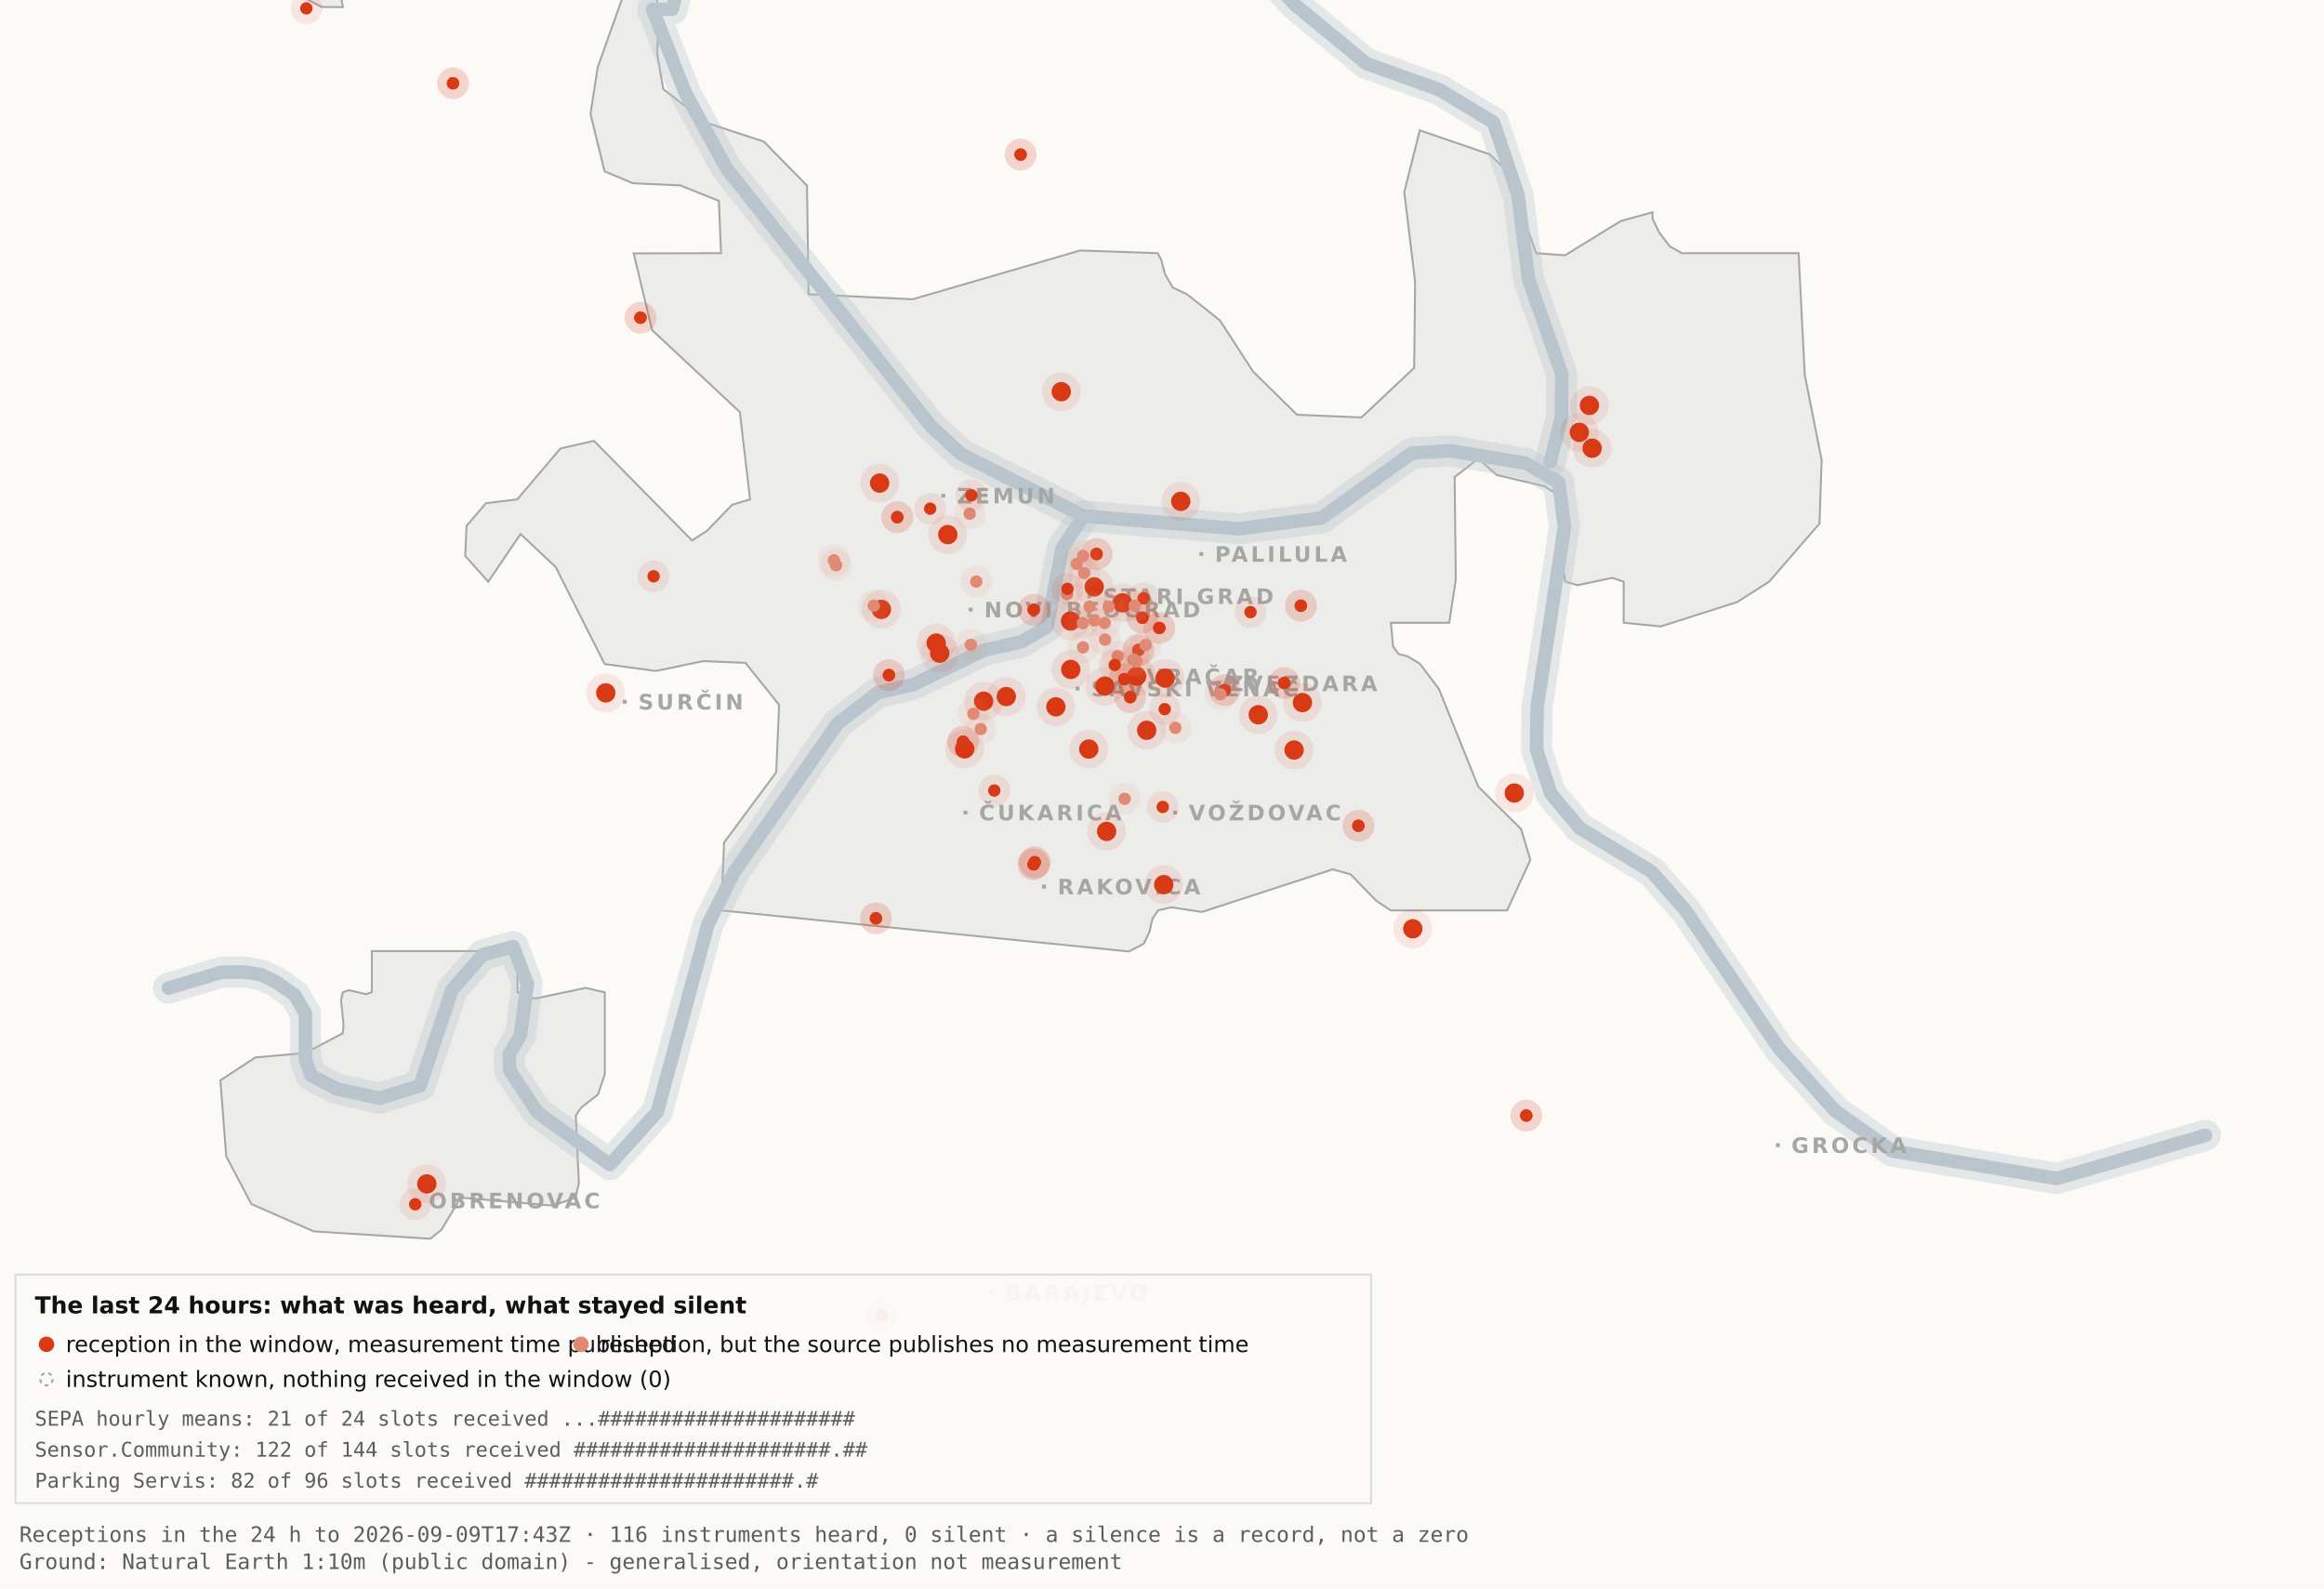
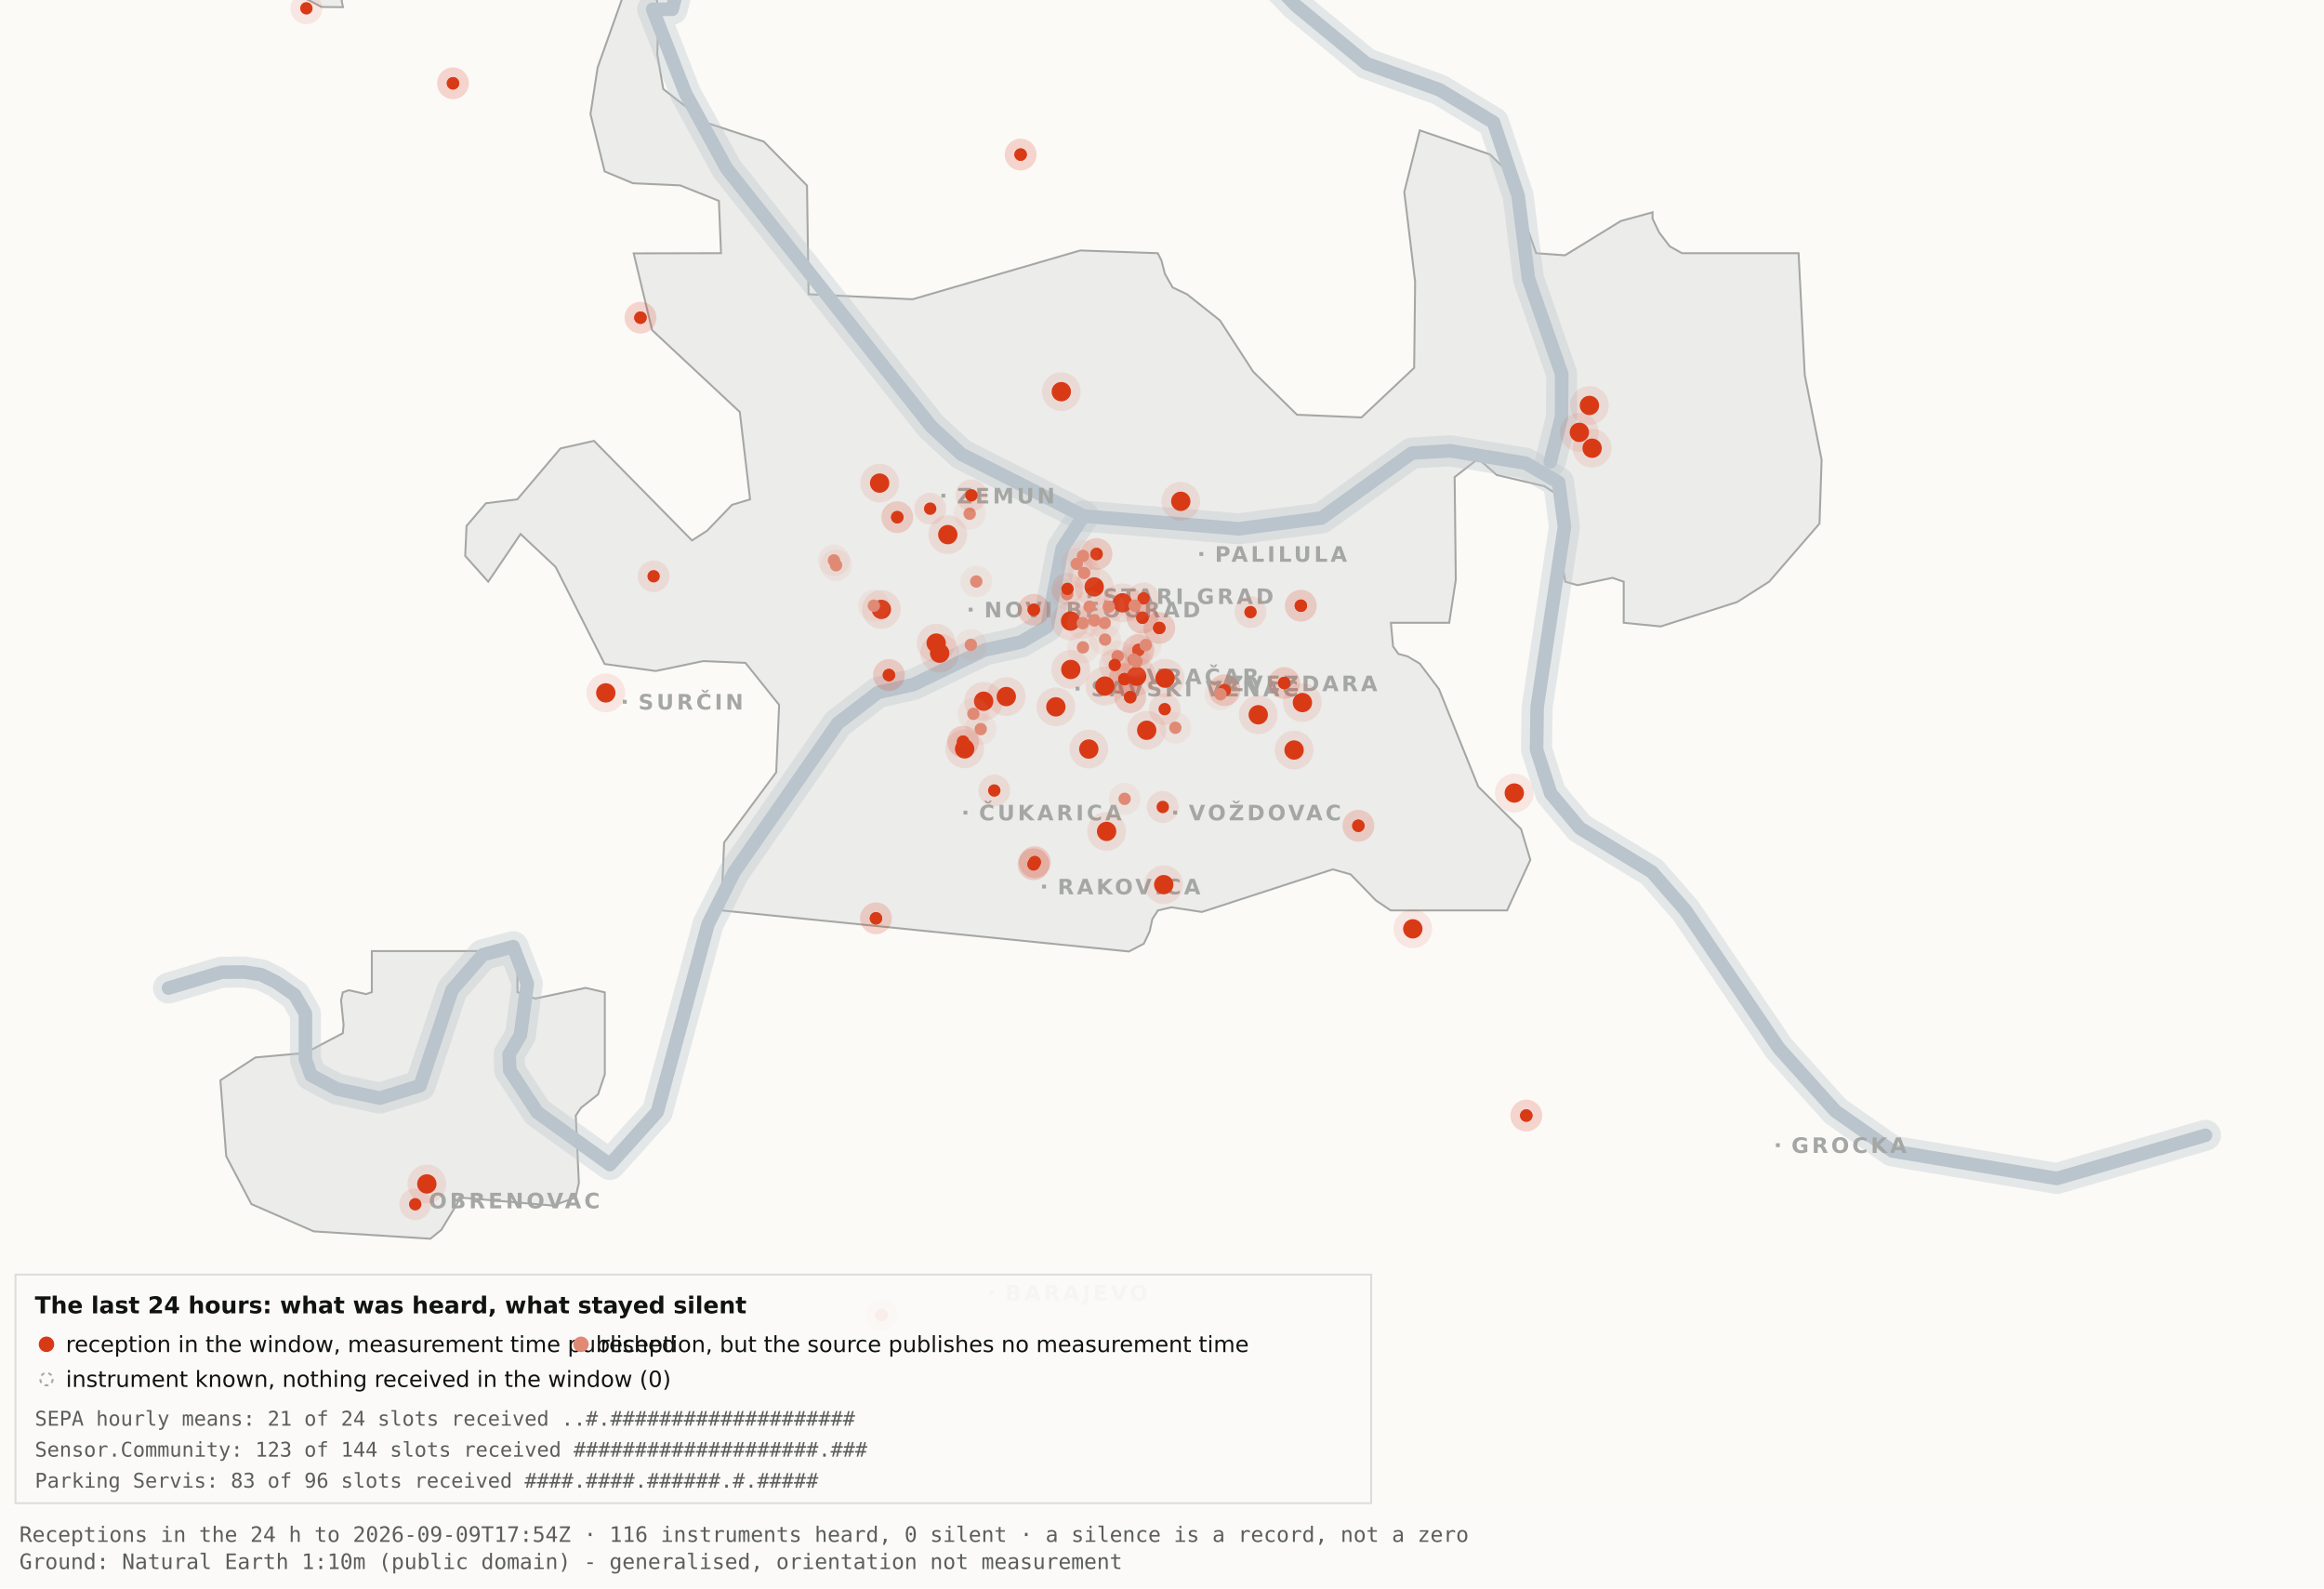
<svg xmlns="http://www.w3.org/2000/svg" viewBox="0 0 1200 820" width="1200" height="820" role="img" aria-label="Map 3 - The last 24 hours">
  <rect x="0" y="0" width="1200" height="820" fill="#fbfaf7" />
  <path d="M192.0,-34.8 L192.1,-17.6 L189.5,-19.9 L182.4,-10.7 L176.4,0.2 L177.1,3.7 L166.0,3.6 L138.0,-11.3 L131.8,-17.6 L130.3,-34.7 L134.1,-45.9 L158.3,-76.4 L166.7,-82.3 L177.1,-81.2 L183.0,-72.1 L192.0,-34.8 Z" fill="#ececea" stroke="#a5a7a5" stroke-width="1" fill-rule="evenodd" />
  <path d="M417.5,151.9 L471.2,154.5 L557.8,129.3 L597.8,130.7 L599.7,134.4 L601.5,141.4 L605.5,148.4 L612.9,151.9 L629.9,165.4 L647.1,191.9 L669.7,214.1 L703.0,215.5 L730.2,189.9 L730.7,145.5 L725.1,99.1 L733.1,67.3 L769.3,79.7 L778.2,88.3 L793.2,130.7 L808.1,131.8 L836.9,114.1 L853.3,109.6 L853.3,112.9 L856.7,120.0 L862.2,127.2 L868.5,130.7 L928.7,130.7 L931.9,193.6 L940.6,237.4 L939.5,270.3 L913.5,300.3 L897.0,310.8 L857.5,323.4 L838.4,321.5 L838.4,300.3 L832.6,298.3 L814.6,302.1 L808.2,300.3 L806.9,292.0 L809.7,266.1 L808.2,258.0 L797.4,251.0 L772.8,245.2 L763.3,236.8 L751.1,246.3 L751.7,299.3 L748.3,321.5 L718.2,321.5 L719.3,333.7 L722.1,337.6 L726.7,338.8 L733.1,342.6 L743.0,355.7 L763.3,406.1 L785.4,428.0 L790.2,443.9 L778.2,470.0 L718.1,470.0 L710.5,464.9 L697.4,451.4 L688.2,448.8 L620.6,470.8 L604.9,468.4 L597.9,470.0 L595.0,474.5 L593.6,480.9 L590.6,487.2 L582.9,491.2 L372.4,470.0 L373.9,434.9 L400.8,398.7 L402.3,363.9 L384.9,342.2 L363.1,341.3 L338.6,346.4 L312.2,342.8 L286.9,292.7 L268.8,275.7 L252.1,300.3 L240.2,287.0 L240.9,271.5 L250.9,259.8 L267.1,257.8 L289.4,231.5 L306.7,227.6 L357.3,279.0 L365.1,274.0 L378.0,260.6 L387.3,257.8 L382.0,212.7 L336.7,170.4 L327.2,130.8 L372.3,130.7 L371.2,103.7 L351.2,95.7 L326.8,94.6 L312.2,88.5 L304.9,58.9 L308.6,34.8 L327.3,-17.7 L337.9,-11.0 L340.0,6.7 L339.4,28.1 L342.5,46.0 L364.9,63.4 L394.4,73.1 L416.7,95.8 L417.5,151.9 Z" fill="#ececea" stroke="#a5a7a5" stroke-width="1" fill-rule="evenodd" />
  <path d="M267.2,512.2 L276.3,515.5 L302.4,510.0 L312.3,512.3 L312.3,554.6 L308.8,565.0 L300.0,571.9 L297.3,575.9 L298.9,610.7 L297.2,618.2 L285.6,622.4 L237.1,618.2 L236.3,621.0 L227.9,634.9 L222.2,639.5 L162.0,635.7 L129.8,621.6 L116.8,596.9 L113.8,557.7 L131.9,545.9 L157.6,543.6 L177.0,533.4 L177.4,529.1 L176.1,516.4 L177.0,512.3 L180.1,511.2 L189.0,513.2 L192.0,512.2 L192.0,491.0 L267.2,491.0 L267.2,512.2 Z" fill="#ececea" stroke="#a5a7a5" stroke-width="1" fill-rule="evenodd" />
  <path d="M87.0,510.1 L114.4,501.9 L126.1,501.8 L134.9,503.2 L142.6,507.0 L152.2,513.7 L157.7,523.2 L157.7,546.9 L160.6,555.1 L174.0,562.2 L196.1,566.9 L216.9,560.5 L233.4,511.1 L249.3,492.9 L265.0,488.7 L272.3,507.8 L268.7,534.4 L262.9,544.3 L263.2,552.5 L277.4,574.2 L314.9,601.2 L339.4,574.0 L365.6,477.1 L379.1,450.2 L432.5,373.5 L453.3,357.5 L471.6,353.4 L508.3,335.6 L527.3,331.4 L540.7,323.5 L548.5,283.0 L559.5,266.4" fill="none" stroke="#b9c4cc" stroke-width="16" stroke-opacity="0.35" stroke-linejoin="round" stroke-linecap="round" />
  <path d="M411.7,-177.5 L426.7,-103.9 L394.7,-58.3 L355.0,-26.6 L347.1,4.8 L337.0,4.8 L354.0,48.3 L375.2,87.0 L480.8,220.1 L496.4,234.5 L559.5,266.4 L639.5,273.0 L682.4,267.4 L729.0,233.9 L748.8,232.7 L787.7,239.1 L804.8,249.0 L807.8,272.0 L793.7,365.0 L793.4,387.0 L800.7,409.6 L815.7,427.5 L852.9,450.1 L870.4,470.1 L918.5,541.1 L947.7,573.6 L977.1,594.2 L1062.0,608.4 L1138.8,586.1" fill="none" stroke="#b9c4cc" stroke-width="16" stroke-opacity="0.35" stroke-linejoin="round" stroke-linecap="round" />
  <path d="M534.0,-142.1 L558.9,-95.2 L590.2,-64.2 L638.6,-28.7 L669.2,2.9 L705.5,32.8 L743.2,46.3 L771.2,63.2 L783.9,101.1 L789.2,143.8 L806.4,193.1 L806.3,215.2 L800.5,238.4" fill="none" stroke="#b9c4cc" stroke-width="16" stroke-opacity="0.35" stroke-linejoin="round" stroke-linecap="round" />
  <path d="M87.0,510.1 L114.4,501.9 L126.1,501.8 L134.9,503.2 L142.6,507.0 L152.2,513.7 L157.7,523.2 L157.7,546.9 L160.6,555.1 L174.0,562.2 L196.1,566.9 L216.9,560.5 L233.4,511.1 L249.3,492.9 L265.0,488.7 L272.3,507.8 L268.7,534.4 L262.9,544.3 L263.2,552.5 L277.4,574.2 L314.9,601.2 L339.4,574.0 L365.6,477.1 L379.1,450.2 L432.5,373.5 L453.3,357.5 L471.6,353.4 L508.3,335.6 L527.3,331.4 L540.7,323.5 L548.5,283.0 L559.5,266.4" fill="none" stroke="#b9c4cc" stroke-width="7" stroke-opacity="1" stroke-linejoin="round" stroke-linecap="round" />
  <path d="M411.7,-177.5 L426.7,-103.9 L394.7,-58.3 L355.0,-26.6 L347.1,4.8 L337.0,4.8 L354.0,48.3 L375.2,87.0 L480.8,220.1 L496.4,234.5 L559.5,266.4 L639.5,273.0 L682.4,267.4 L729.0,233.9 L748.8,232.7 L787.7,239.1 L804.8,249.0 L807.8,272.0 L793.7,365.0 L793.4,387.0 L800.7,409.6 L815.7,427.5 L852.9,450.1 L870.4,470.1 L918.5,541.1 L947.7,573.6 L977.1,594.2 L1062.0,608.4 L1138.8,586.1" fill="none" stroke="#b9c4cc" stroke-width="7" stroke-opacity="1" stroke-linejoin="round" stroke-linecap="round" />
  <path d="M534.0,-142.1 L558.9,-95.2 L590.2,-64.2 L638.6,-28.7 L669.2,2.9 L705.5,32.8 L743.2,46.3 L771.2,63.2 L783.9,101.1 L789.2,143.8 L806.4,193.1 L806.3,215.2 L800.5,238.4" fill="none" stroke="#b9c4cc" stroke-width="7" stroke-opacity="1" stroke-linejoin="round" stroke-linecap="round" />
  <rect x="561.5" y="306.8" width="2" height="2" fill="#a5a7a5" />
  <text x="569.5" y="311.8" font-family="Carlito, DejaVu Sans, Arial, sans-serif" font-size="11" font-weight="600" letter-spacing="1.5" fill="#a5a7a5">STARI GRAD</text>
  <rect x="584.0" y="348.2" width="2" height="2" fill="#a5a7a5" />
  <text x="592.0" y="353.2" font-family="Carlito, DejaVu Sans, Arial, sans-serif" font-size="11" font-weight="600" letter-spacing="1.5" fill="#a5a7a5">VRAČAR</text>
  <rect x="555.4" y="354.5" width="2" height="2" fill="#a5a7a5" />
  <text x="563.4" y="359.5" font-family="Carlito, DejaVu Sans, Arial, sans-serif" font-size="11" font-weight="600" letter-spacing="1.5" fill="#a5a7a5">SAVSKI VENAC</text>
  <rect x="500.2" y="313.7" width="2" height="2" fill="#a5a7a5" />
  <text x="508.2" y="318.7" font-family="Carlito, DejaVu Sans, Arial, sans-serif" font-size="11" font-weight="600" letter-spacing="1.5" fill="#a5a7a5">NOVI BEOGRAD</text>
  <rect x="486.1" y="254.9" width="2" height="2" fill="#a5a7a5" />
  <text x="494.1" y="259.9" font-family="Carlito, DejaVu Sans, Arial, sans-serif" font-size="11" font-weight="600" letter-spacing="1.5" fill="#a5a7a5">ZEMUN</text>
  <rect x="619.3" y="285.0" width="2" height="2" fill="#a5a7a5" />
  <text x="627.3" y="290.0" font-family="Carlito, DejaVu Sans, Arial, sans-serif" font-size="11" font-weight="600" letter-spacing="1.5" fill="#a5a7a5">PALILULA</text>
  <rect x="626.1" y="351.8" width="2" height="2" fill="#a5a7a5" />
  <text x="634.1" y="356.8" font-family="Carlito, DejaVu Sans, Arial, sans-serif" font-size="11" font-weight="600" letter-spacing="1.5" fill="#a5a7a5">ZVEZDARA</text>
  <rect x="605.8" y="418.5" width="2" height="2" fill="#a5a7a5" />
  <text x="613.8" y="423.5" font-family="Carlito, DejaVu Sans, Arial, sans-serif" font-size="11" font-weight="600" letter-spacing="1.5" fill="#a5a7a5">VOŽDOVAC</text>
  <rect x="497.5" y="418.5" width="2" height="2" fill="#a5a7a5" />
  <text x="505.5" y="423.5" font-family="Carlito, DejaVu Sans, Arial, sans-serif" font-size="11" font-weight="600" letter-spacing="1.5" fill="#a5a7a5">ČUKARICA</text>
  <rect x="538.1" y="456.7" width="2" height="2" fill="#a5a7a5" />
  <text x="546.1" y="461.7" font-family="Carlito, DejaVu Sans, Arial, sans-serif" font-size="11" font-weight="600" letter-spacing="1.5" fill="#a5a7a5">RAKOVICA</text>
  <rect x="321.6" y="361.3" width="2" height="2" fill="#a5a7a5" />
  <text x="329.6" y="366.3" font-family="Carlito, DejaVu Sans, Arial, sans-serif" font-size="11" font-weight="600" letter-spacing="1.5" fill="#a5a7a5">SURČIN</text>
  <rect x="917.0" y="590.2" width="2" height="2" fill="#a5a7a5" />
  <text x="925.0" y="595.2" font-family="Carlito, DejaVu Sans, Arial, sans-serif" font-size="11" font-weight="600" letter-spacing="1.5" fill="#a5a7a5">GROCKA</text>
  <rect x="213.4" y="618.8" width="2" height="2" fill="#a5a7a5" />
  <text x="221.4" y="623.8" font-family="Carlito, DejaVu Sans, Arial, sans-serif" font-size="11" font-weight="600" letter-spacing="1.5" fill="#a5a7a5">OBRENOVAC</text>
  <rect x="511.0" y="666.4" width="2" height="2" fill="#a5a7a5" />
  <text x="519.0" y="671.4" font-family="Carlito, DejaVu Sans, Arial, sans-serif" font-size="11" font-weight="600" letter-spacing="1.5" fill="#a5a7a5">BARAJEVO</text>
  <rect x="727.5" y="876.2" width="2" height="2" fill="#a5a7a5" />
  <text x="735.5" y="881.2" font-family="Carlito, DejaVu Sans, Arial, sans-serif" font-size="11" font-weight="600" letter-spacing="1.5" fill="#a5a7a5">SOPOT</text>
  <circle cx="507.9" cy="362.0" r="10" fill="#D93A16" fill-opacity=".10" />
  <circle cx="507.9" cy="362.0" r="5" fill="#D93A16" />
  <circle cx="519.6" cy="359.6" r="10" fill="#D93A16" fill-opacity=".10" />
  <circle cx="519.6" cy="359.6" r="5" fill="#D93A16" />
  <circle cx="498.1" cy="386.6" r="10" fill="#D93A16" fill-opacity=".10" />
  <circle cx="498.1" cy="386.6" r="5" fill="#D93A16" />
  <circle cx="552.8" cy="320.6" r="10" fill="#D93A16" fill-opacity=".10" />
  <circle cx="552.8" cy="320.6" r="5" fill="#D93A16" />
  <circle cx="455.1" cy="314.6" r="10" fill="#D93A16" fill-opacity=".10" />
  <circle cx="455.1" cy="314.6" r="5" fill="#D93A16" />
  <circle cx="548.0" cy="202.2" r="10" fill="#D93A16" fill-opacity=".10" />
  <circle cx="548.0" cy="202.2" r="5" fill="#D93A16" />
  <circle cx="579.6" cy="311.2" r="10" fill="#D93A16" fill-opacity=".10" />
  <circle cx="579.6" cy="311.2" r="5" fill="#D93A16" />
  <circle cx="592.1" cy="377.0" r="10" fill="#D93A16" fill-opacity=".10" />
  <circle cx="592.1" cy="377.0" r="5" fill="#D93A16" />
  <circle cx="562.2" cy="386.7" r="10" fill="#D93A16" fill-opacity=".10" />
  <circle cx="562.2" cy="386.7" r="5" fill="#D93A16" />
  <circle cx="570.5" cy="354.2" r="10" fill="#D93A16" fill-opacity=".10" />
  <circle cx="570.5" cy="354.2" r="5" fill="#D93A16" />
  <circle cx="600.9" cy="456.7" r="10" fill="#D93A16" fill-opacity=".10" />
  <circle cx="600.9" cy="456.7" r="5" fill="#D93A16" />
  <circle cx="609.7" cy="258.8" r="10" fill="#D93A16" fill-opacity=".10" />
  <circle cx="609.7" cy="258.8" r="5" fill="#D93A16" />
  <circle cx="729.5" cy="479.5" r="10" fill="#D93A16" fill-opacity=".10" />
  <circle cx="729.5" cy="479.5" r="5" fill="#D93A16" />
  <circle cx="672.5" cy="362.7" r="10" fill="#D93A16" fill-opacity=".10" />
  <circle cx="672.5" cy="362.7" r="5" fill="#D93A16" />
  <circle cx="552.9" cy="345.6" r="10" fill="#D93A16" fill-opacity=".10" />
  <circle cx="552.9" cy="345.6" r="5" fill="#D93A16" />
  <circle cx="485.2" cy="337.2" r="10" fill="#D93A16" fill-opacity=".10" />
  <circle cx="485.2" cy="337.2" r="5" fill="#D93A16" />
  <circle cx="220.4" cy="611.2" r="10" fill="#D93A16" fill-opacity=".10" />
  <circle cx="220.4" cy="611.2" r="5" fill="#D93A16" />
  <circle cx="483.4" cy="332.0" r="10" fill="#D93A16" fill-opacity=".10" />
  <circle cx="483.4" cy="332.0" r="5" fill="#D93A16" />
  <circle cx="820.7" cy="209.3" r="10" fill="#D93A16" fill-opacity=".10" />
  <circle cx="820.7" cy="209.3" r="5" fill="#D93A16" />
  <circle cx="815.5" cy="223.2" r="10" fill="#D93A16" fill-opacity=".10" />
  <circle cx="815.5" cy="223.2" r="5" fill="#D93A16" />
  <circle cx="822.1" cy="231.4" r="10" fill="#D93A16" fill-opacity=".10" />
  <circle cx="822.1" cy="231.4" r="5" fill="#D93A16" />
  <circle cx="571.4" cy="429.2" r="10" fill="#D93A16" fill-opacity=".10" />
  <circle cx="571.4" cy="429.2" r="5" fill="#D93A16" />
  <circle cx="565.0" cy="303.0" r="10" fill="#D93A16" fill-opacity=".10" />
  <circle cx="565.0" cy="303.0" r="5" fill="#D93A16" />
  <circle cx="668.2" cy="387.2" r="10" fill="#D93A16" fill-opacity=".10" />
  <circle cx="668.2" cy="387.2" r="5" fill="#D93A16" />
  <circle cx="312.8" cy="357.7" r="10" fill="#D93A16" fill-opacity=".10" />
  <circle cx="312.8" cy="357.7" r="5" fill="#D93A16" />
  <circle cx="545.2" cy="364.9" r="10" fill="#D93A16" fill-opacity=".10" />
  <circle cx="545.2" cy="364.9" r="5" fill="#D93A16" />
  <circle cx="781.9" cy="409.4" r="10" fill="#D93A16" fill-opacity=".10" />
  <circle cx="781.9" cy="409.4" r="5" fill="#D93A16" />
  <circle cx="586.9" cy="349.1" r="10" fill="#D93A16" fill-opacity=".10" />
  <circle cx="586.9" cy="349.1" r="5" fill="#D93A16" />
  <circle cx="601.6" cy="350.1" r="10" fill="#D93A16" fill-opacity=".10" />
  <circle cx="601.6" cy="350.1" r="5" fill="#D93A16" />
  <circle cx="649.7" cy="369.0" r="10" fill="#D93A16" fill-opacity=".10" />
  <circle cx="649.7" cy="369.0" r="5" fill="#D93A16" />
  <circle cx="489.4" cy="276.0" r="10" fill="#D93A16" fill-opacity=".10" />
  <circle cx="489.4" cy="276.0" r="5" fill="#D93A16" />
  <circle cx="454.2" cy="249.4" r="10" fill="#D93A16" fill-opacity=".10" />
  <circle cx="454.2" cy="249.4" r="5" fill="#D93A16" />
  <circle cx="533.7" cy="446.2" r="8.2" fill="#D93A16" fill-opacity=".10" />
  <circle cx="533.7" cy="446.2" r="3.2" fill="#D93A16" />
  <circle cx="533.7" cy="446.2" r="8.2" fill="#D93A16" fill-opacity=".10" />
  <circle cx="533.7" cy="446.2" r="3.2" fill="#D93A16" />
  <circle cx="534.3" cy="445.1" r="8.2" fill="#D93A16" fill-opacity=".10" />
  <circle cx="534.3" cy="445.1" r="3.2" fill="#D93A16" />
  <circle cx="534.3" cy="445.1" r="8.2" fill="#D93A16" fill-opacity=".10" />
  <circle cx="534.3" cy="445.1" r="3.2" fill="#D93A16" />
  <circle cx="497.3" cy="382.9" r="8.2" fill="#D93A16" fill-opacity=".10" />
  <circle cx="497.3" cy="382.9" r="3.2" fill="#D93A16" />
  <circle cx="497.3" cy="382.9" r="8.2" fill="#D93A16" fill-opacity=".10" />
  <circle cx="497.3" cy="382.9" r="3.2" fill="#D93A16" />
  <circle cx="330.7" cy="164.0" r="8.2" fill="#D93A16" fill-opacity=".10" />
  <circle cx="330.7" cy="164.0" r="3.2" fill="#D93A16" />
  <circle cx="330.7" cy="164.0" r="8.2" fill="#D93A16" fill-opacity=".10" />
  <circle cx="330.7" cy="164.0" r="3.2" fill="#D93A16" />
  <circle cx="583.6" cy="359.9" r="8.2" fill="#D93A16" fill-opacity=".10" />
  <circle cx="583.6" cy="359.9" r="3.2" fill="#D93A16" />
  <circle cx="583.6" cy="359.9" r="8.2" fill="#D93A16" fill-opacity=".10" />
  <circle cx="583.6" cy="359.9" r="3.2" fill="#D93A16" />
  <circle cx="663.1" cy="352.6" r="8.2" fill="#D93A16" fill-opacity=".10" />
  <circle cx="663.1" cy="352.6" r="3.2" fill="#D93A16" />
  <circle cx="663.1" cy="352.6" r="8.2" fill="#D93A16" fill-opacity=".10" />
  <circle cx="663.1" cy="352.6" r="3.2" fill="#D93A16" />
  <circle cx="601.4" cy="366.1" r="8.2" fill="#D93A16" fill-opacity=".10" />
  <circle cx="601.4" cy="366.1" r="3.2" fill="#D93A16" />
  <circle cx="214.4" cy="621.7" r="8.2" fill="#D93A16" fill-opacity=".10" />
  <circle cx="214.4" cy="621.7" r="3.2" fill="#D93A16" />
  <circle cx="463.3" cy="267.0" r="8.2" fill="#D93A16" fill-opacity=".10" />
  <circle cx="463.3" cy="267.0" r="3.2" fill="#D93A16" />
  <circle cx="463.3" cy="267.0" r="8.2" fill="#D93A16" fill-opacity=".10" />
  <circle cx="463.3" cy="267.0" r="3.2" fill="#D93A16" />
  <circle cx="600.4" cy="416.6" r="8.2" fill="#D93A16" fill-opacity=".10" />
  <circle cx="600.4" cy="416.6" r="3.2" fill="#D93A16" />
  <circle cx="671.7" cy="312.7" r="8.2" fill="#D93A16" fill-opacity=".10" />
  <circle cx="671.7" cy="312.7" r="3.2" fill="#D93A16" />
  <circle cx="671.7" cy="312.7" r="8.2" fill="#D93A16" fill-opacity=".10" />
  <circle cx="671.7" cy="312.7" r="3.2" fill="#D93A16" />
  <circle cx="587.8" cy="335.6" r="8.2" fill="#D93A16" fill-opacity=".10" />
  <circle cx="587.8" cy="335.6" r="3.2" fill="#D93A16" />
  <circle cx="587.8" cy="335.6" r="8.2" fill="#D93A16" fill-opacity=".10" />
  <circle cx="587.8" cy="335.6" r="3.2" fill="#D93A16" />
  <circle cx="455.2" cy="678.9" r="8.2" fill="#D93A16" fill-opacity=".10" />
  <circle cx="455.2" cy="678.9" r="3.2" fill="#D93A16" />
  <circle cx="455.2" cy="678.9" r="8.2" fill="#D93A16" fill-opacity=".10" />
  <circle cx="455.2" cy="678.9" r="3.2" fill="#D93A16" />
  <circle cx="590.5" cy="308.9" r="8.2" fill="#D93A16" fill-opacity=".10" />
  <circle cx="590.5" cy="308.9" r="3.2" fill="#D93A16" />
  <circle cx="598.6" cy="324.2" r="8.2" fill="#D93A16" fill-opacity=".10" />
  <circle cx="598.6" cy="324.2" r="3.2" fill="#D93A16" />
  <circle cx="598.6" cy="324.2" r="8.2" fill="#D93A16" fill-opacity=".10" />
  <circle cx="598.6" cy="324.2" r="3.2" fill="#D93A16" />
  <circle cx="233.9" cy="43.0" r="8.2" fill="#D93A16" fill-opacity=".10" />
  <circle cx="233.9" cy="43.0" r="3.2" fill="#D93A16" />
  <circle cx="233.9" cy="43.0" r="8.2" fill="#D93A16" fill-opacity=".10" />
  <circle cx="233.9" cy="43.0" r="3.2" fill="#D93A16" />
  <circle cx="566.2" cy="286.0" r="8.2" fill="#D93A16" fill-opacity=".10" />
  <circle cx="566.2" cy="286.0" r="3.2" fill="#D93A16" />
  <circle cx="566.2" cy="286.0" r="8.2" fill="#D93A16" fill-opacity=".10" />
  <circle cx="566.2" cy="286.0" r="3.2" fill="#D93A16" />
  <circle cx="589.9" cy="318.9" r="8.2" fill="#D93A16" fill-opacity=".10" />
  <circle cx="589.9" cy="318.9" r="3.2" fill="#D93A16" />
  <circle cx="589.9" cy="318.9" r="8.2" fill="#D93A16" fill-opacity=".10" />
  <circle cx="589.9" cy="318.9" r="3.2" fill="#D93A16" />
  <circle cx="701.4" cy="426.3" r="8.2" fill="#D93A16" fill-opacity=".10" />
  <circle cx="701.4" cy="426.3" r="3.2" fill="#D93A16" />
  <circle cx="701.4" cy="426.3" r="8.2" fill="#D93A16" fill-opacity=".10" />
  <circle cx="701.4" cy="426.3" r="3.2" fill="#D93A16" />
  <circle cx="480.3" cy="262.6" r="8.2" fill="#D93A16" fill-opacity=".10" />
  <circle cx="480.3" cy="262.6" r="3.2" fill="#D93A16" />
  <circle cx="533.8" cy="314.8" r="8.2" fill="#D93A16" fill-opacity=".10" />
  <circle cx="533.8" cy="314.8" r="3.2" fill="#D93A16" />
  <circle cx="533.8" cy="314.8" r="8.2" fill="#D93A16" fill-opacity=".10" />
  <circle cx="533.8" cy="314.8" r="3.2" fill="#D93A16" />
  <circle cx="527.0" cy="79.8" r="8.2" fill="#D93A16" fill-opacity=".10" />
  <circle cx="527.0" cy="79.8" r="3.2" fill="#D93A16" />
  <circle cx="527.0" cy="79.8" r="8.2" fill="#D93A16" fill-opacity=".10" />
  <circle cx="527.0" cy="79.8" r="3.2" fill="#D93A16" />
  <circle cx="788.1" cy="575.9" r="8.2" fill="#D93A16" fill-opacity=".10" />
  <circle cx="788.1" cy="575.9" r="3.2" fill="#D93A16" />
  <circle cx="788.1" cy="575.9" r="8.2" fill="#D93A16" fill-opacity=".10" />
  <circle cx="788.1" cy="575.9" r="3.2" fill="#D93A16" />
  <circle cx="580.6" cy="350.6" r="8.2" fill="#D93A16" fill-opacity=".10" />
  <circle cx="580.6" cy="350.6" r="3.2" fill="#D93A16" />
  <circle cx="580.6" cy="350.6" r="8.2" fill="#D93A16" fill-opacity=".10" />
  <circle cx="580.6" cy="350.6" r="3.2" fill="#D93A16" />
  <circle cx="452.3" cy="474.1" r="8.2" fill="#D93A16" fill-opacity=".10" />
  <circle cx="452.3" cy="474.1" r="3.2" fill="#D93A16" />
  <circle cx="452.3" cy="474.1" r="8.2" fill="#D93A16" fill-opacity=".10" />
  <circle cx="452.3" cy="474.1" r="3.2" fill="#D93A16" />
  <circle cx="632.3" cy="356.3" r="8.2" fill="#D93A16" fill-opacity=".10" />
  <circle cx="632.3" cy="356.3" r="3.2" fill="#D93A16" />
  <circle cx="632.3" cy="356.3" r="8.2" fill="#D93A16" fill-opacity=".10" />
  <circle cx="632.3" cy="356.3" r="3.2" fill="#D93A16" />
  <circle cx="177.6" cy="-12.3" r="8.2" fill="#D93A16" fill-opacity=".10" />
  <circle cx="177.6" cy="-12.3" r="3.2" fill="#D93A16" />
  <circle cx="158.2" cy="4.3" r="8.2" fill="#D93A16" fill-opacity=".10" />
  <circle cx="158.2" cy="4.3" r="3.2" fill="#D93A16" />
  <circle cx="459.0" cy="348.5" r="8.2" fill="#D93A16" fill-opacity=".10" />
  <circle cx="459.0" cy="348.5" r="3.2" fill="#D93A16" />
  <circle cx="459.0" cy="348.5" r="8.2" fill="#D93A16" fill-opacity=".10" />
  <circle cx="459.0" cy="348.5" r="3.2" fill="#D93A16" />
  <circle cx="645.7" cy="316.0" r="8.2" fill="#D93A16" fill-opacity=".10" />
  <circle cx="645.7" cy="316.0" r="3.2" fill="#D93A16" />
  <circle cx="585.3" cy="340.5" r="8.2" fill="#e08a75" fill-opacity=".10" />
  <circle cx="585.3" cy="340.5" r="3.2" fill="#e08a75" />
  <circle cx="585.9" cy="312.7" r="8.2" fill="#e08a75" fill-opacity=".10" />
  <circle cx="585.9" cy="312.7" r="3.2" fill="#e08a75" />
  <circle cx="559.2" cy="334.2" r="8.2" fill="#e08a75" fill-opacity=".10" />
  <circle cx="559.2" cy="334.2" r="3.2" fill="#e08a75" />
  <circle cx="570.6" cy="330.2" r="8.2" fill="#e08a75" fill-opacity=".10" />
  <circle cx="570.6" cy="330.2" r="3.2" fill="#e08a75" />
  <circle cx="562.6" cy="313.2" r="8.2" fill="#e08a75" fill-opacity=".10" />
  <circle cx="562.6" cy="313.2" r="3.2" fill="#e08a75" />
  <circle cx="500.7" cy="265.2" r="8.2" fill="#e08a75" fill-opacity=".10" />
  <circle cx="500.7" cy="265.2" r="3.2" fill="#e08a75" />
  <circle cx="570.4" cy="321.6" r="8.2" fill="#e08a75" fill-opacity=".10" />
  <circle cx="570.4" cy="321.6" r="3.2" fill="#e08a75" />
  <circle cx="591.6" cy="333.0" r="8.2" fill="#e08a75" fill-opacity=".10" />
  <circle cx="591.6" cy="333.0" r="3.2" fill="#e08a75" />
  <circle cx="565.1" cy="320.3" r="8.2" fill="#e08a75" fill-opacity=".10" />
  <circle cx="565.1" cy="320.3" r="3.2" fill="#e08a75" />
  <circle cx="502.6" cy="368.5" r="8.2" fill="#e08a75" fill-opacity=".10" />
  <circle cx="502.6" cy="368.5" r="3.2" fill="#e08a75" />
  <circle cx="501.3" cy="332.9" r="8.2" fill="#e08a75" fill-opacity=".10" />
  <circle cx="501.3" cy="332.9" r="3.2" fill="#e08a75" />
  <circle cx="451.2" cy="312.7" r="8.2" fill="#e08a75" fill-opacity=".10" />
  <circle cx="451.2" cy="312.7" r="3.2" fill="#e08a75" />
  <circle cx="431.7" cy="291.8" r="8.2" fill="#e08a75" fill-opacity=".10" />
  <circle cx="431.7" cy="291.8" r="3.2" fill="#e08a75" />
  <circle cx="630.2" cy="358.4" r="8.2" fill="#e08a75" fill-opacity=".10" />
  <circle cx="630.2" cy="358.4" r="3.2" fill="#e08a75" />
  <circle cx="551.0" cy="306.7" r="8.2" fill="#e08a75" fill-opacity=".10" />
  <circle cx="551.0" cy="306.7" r="3.2" fill="#e08a75" />
  <circle cx="559.8" cy="295.8" r="8.2" fill="#e08a75" fill-opacity=".10" />
  <circle cx="559.8" cy="295.8" r="3.2" fill="#e08a75" />
  <circle cx="559.1" cy="321.7" r="8.2" fill="#e08a75" fill-opacity=".10" />
  <circle cx="559.1" cy="321.7" r="3.2" fill="#e08a75" />
  <circle cx="606.9" cy="375.7" r="8.2" fill="#e08a75" fill-opacity=".10" />
  <circle cx="606.9" cy="375.7" r="3.2" fill="#e08a75" />
  <circle cx="430.6" cy="289.3" r="8.2" fill="#e08a75" fill-opacity=".10" />
  <circle cx="430.6" cy="289.3" r="3.2" fill="#e08a75" />
  <circle cx="559.2" cy="287.0" r="8.2" fill="#e08a75" fill-opacity=".10" />
  <circle cx="559.2" cy="287.0" r="3.2" fill="#e08a75" />
  <circle cx="504.1" cy="300.2" r="8.2" fill="#e08a75" fill-opacity=".10" />
  <circle cx="504.1" cy="300.2" r="3.2" fill="#e08a75" />
  <circle cx="572.5" cy="313.2" r="8.2" fill="#e08a75" fill-opacity=".10" />
  <circle cx="572.5" cy="313.2" r="3.2" fill="#e08a75" />
  <circle cx="577.1" cy="338.8" r="8.2" fill="#e08a75" fill-opacity=".10" />
  <circle cx="577.1" cy="338.8" r="3.2" fill="#e08a75" />
  <circle cx="580.7" cy="412.4" r="8.2" fill="#e08a75" fill-opacity=".10" />
  <circle cx="580.7" cy="412.4" r="3.2" fill="#e08a75" />
  <circle cx="556.0" cy="291.1" r="8.2" fill="#e08a75" fill-opacity=".10" />
  <circle cx="556.0" cy="291.1" r="3.2" fill="#e08a75" />
  <circle cx="586.8" cy="341.5" r="8.2" fill="#e08a75" fill-opacity=".10" />
  <circle cx="586.8" cy="341.5" r="3.2" fill="#e08a75" />
  <circle cx="506.4" cy="376.4" r="8.2" fill="#e08a75" fill-opacity=".10" />
  <circle cx="506.4" cy="376.4" r="3.2" fill="#e08a75" />
  <circle cx="575.6" cy="343.3" r="8.2" fill="#D93A16" fill-opacity=".10" />
  <circle cx="575.6" cy="343.3" r="3.2" fill="#D93A16" />
  <circle cx="513.4" cy="408.1" r="8.2" fill="#D93A16" fill-opacity=".10" />
  <circle cx="513.4" cy="408.1" r="3.2" fill="#D93A16" />
  <circle cx="337.5" cy="297.5" r="8.2" fill="#D93A16" fill-opacity=".10" />
  <circle cx="337.5" cy="297.5" r="3.2" fill="#D93A16" />
  <circle cx="551.2" cy="304.0" r="8.2" fill="#D93A16" fill-opacity=".10" />
  <circle cx="551.2" cy="304.0" r="3.2" fill="#D93A16" />
  <circle cx="501.6" cy="255.7" r="8.2" fill="#D93A16" fill-opacity=".10" />
  <circle cx="501.6" cy="255.7" r="3.2" fill="#D93A16" />
  <g transform="translate(0 650)">
    <rect x="8" y="8" width="700" height="118" fill="#fbfaf7" fill-opacity=".94" stroke="#dcdcd9" />
    <text x="18" y="28" font-family="Carlito, DejaVu Sans, Arial, sans-serif" font-size="12" font-weight="700" fill="#111311">The last 24 hours: what was heard, what stayed silent</text>
    <circle cx="24" cy="44" r="4" fill="#D93A16" />
    <text x="34" y="48" font-family="Carlito, DejaVu Sans, Arial, sans-serif" font-size="11.5" fill="#111311">reception in the window, measurement time published</text>
    <circle cx="300" cy="44" r="4" fill="#e08a75" />
    <text x="310" y="48" font-family="Carlito, DejaVu Sans, Arial, sans-serif" font-size="11.5" fill="#111311">reception, but the source publishes no measurement time</text>
    <circle cx="24" cy="62" r="3.2" fill="none" stroke="#a5a7a5" stroke-dasharray="2 2" />
    <text x="34" y="66" font-family="Carlito, DejaVu Sans, Arial, sans-serif" font-size="11.5" fill="#111311">instrument known, nothing received in the window (0)</text>
-     <text x="18" y="86" font-family="DejaVu Sans Mono, Menlo, monospace" font-size="10.5" fill="#5c5e5c">SEPA hourly means: 21 of 24 slots received  ...#####################</text>
-     <text x="18" y="102" font-family="DejaVu Sans Mono, Menlo, monospace" font-size="10.5" fill="#5c5e5c">Sensor.Community: 122 of 144 slots received  #####################.##</text>
-     <text x="18" y="118" font-family="DejaVu Sans Mono, Menlo, monospace" font-size="10.5" fill="#5c5e5c">Parking Servis: 82 of 96 slots received  ######################.#</text>
+     <text x="18" y="86" font-family="DejaVu Sans Mono, Menlo, monospace" font-size="10.5" fill="#5c5e5c">SEPA hourly means: 21 of 24 slots received  ..#.####################</text>
+     <text x="18" y="102" font-family="DejaVu Sans Mono, Menlo, monospace" font-size="10.5" fill="#5c5e5c">Sensor.Community: 123 of 144 slots received  ####################.###</text>
+     <text x="18" y="118" font-family="DejaVu Sans Mono, Menlo, monospace" font-size="10.5" fill="#5c5e5c">Parking Servis: 83 of 96 slots received  ####.####.######.#.#####</text>
  </g>
  <rect x="0" y="778" width="1200" height="42" fill="#fbfaf7" fill-opacity=".94" />
-   <text x="10" y="796" font-family="DejaVu Sans Mono, Menlo, monospace" font-size="11" fill="#5c5e5c">Receptions in the 24 h to 2026-09-09T17:43Z  ·  116 instruments heard, 0 silent  ·  a silence is a record, not a zero</text>
+   <text x="10" y="796" font-family="DejaVu Sans Mono, Menlo, monospace" font-size="11" fill="#5c5e5c">Receptions in the 24 h to 2026-09-09T17:54Z  ·  116 instruments heard, 0 silent  ·  a silence is a record, not a zero</text>
  <text x="10" y="810" font-family="DejaVu Sans Mono, Menlo, monospace" font-size="11" fill="#5c5e5c">Ground: Natural Earth 1:10m (public domain) - generalised, orientation not measurement</text>
</svg>
